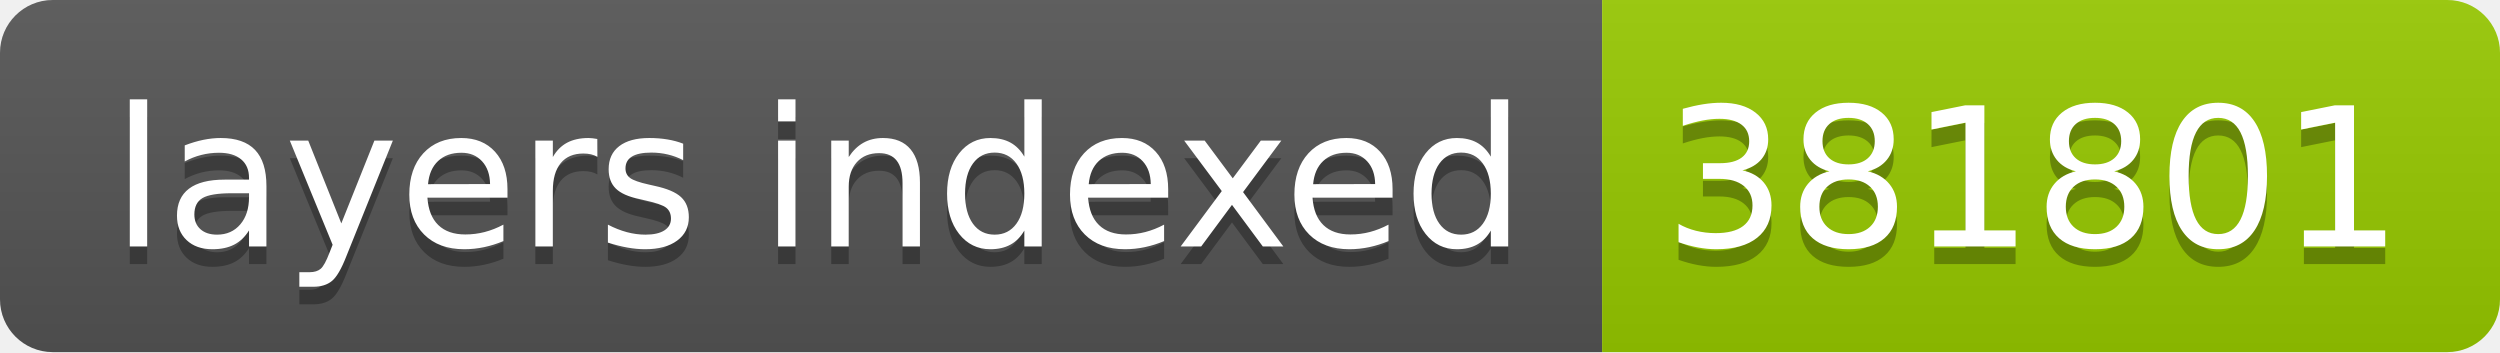
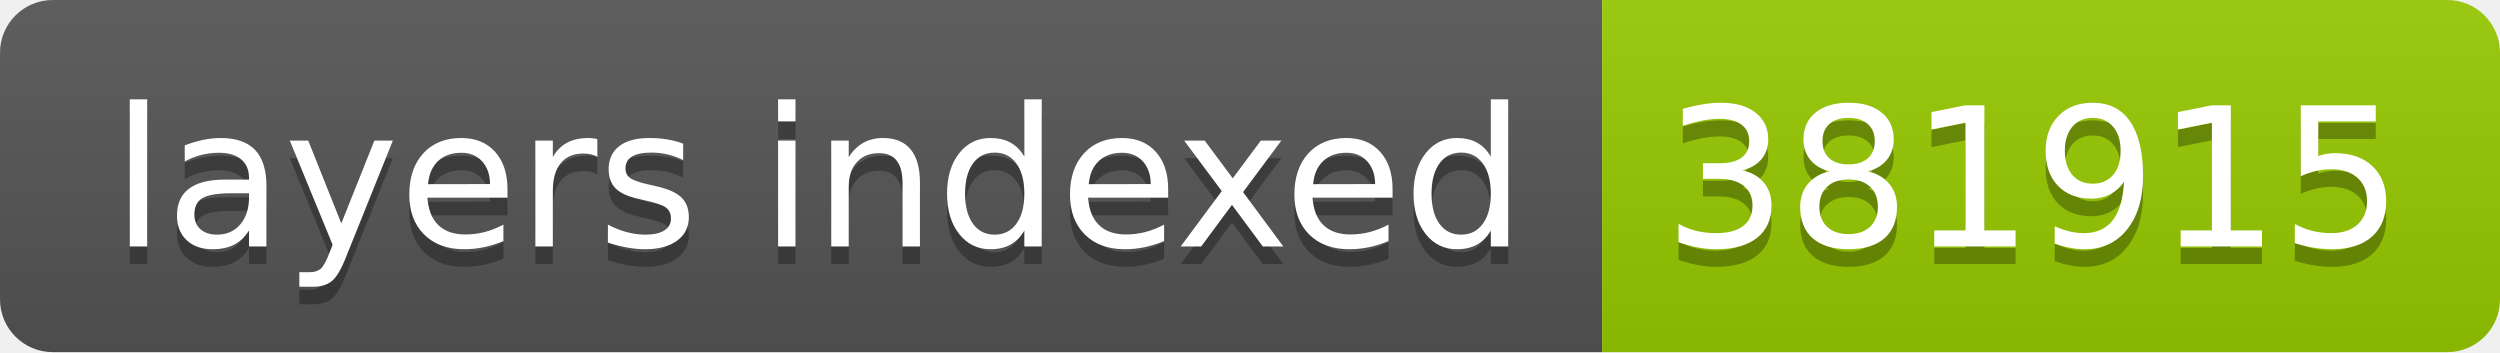
- <svg xmlns="http://www.w3.org/2000/svg" width="142" height="20" role="img" aria-label="layers indexed: 381801">
+ <svg xmlns="http://www.w3.org/2000/svg" width="142" height="20" role="img" aria-label="layers indexed: 381915">
  <linearGradient id="s" x2="0" y2="100%">
    <stop offset="0" stop-color="#bbb" stop-opacity=".1" />
    <stop offset="1" stop-opacity=".1" />
  </linearGradient>
  <clipPath id="r">
    <rect width="142" height="20" rx="3" fill="#fff" />
  </clipPath>
  <g clip-path="url(#r)">
    <rect width="91" height="20" fill="#555" />
    <rect x="91" width="51" height="20" fill="#97ca00" />
    <rect width="142" height="20" fill="url(#s)" />
  </g>
  <g fill="#fff" text-anchor="middle" font-family="Verdana,Geneva,DejaVu Sans,sans-serif" text-rendering="geometricPrecision" font-size="110">
    <text aria-hidden="true" x="465" y="150" fill="#010101" fill-opacity=".3" transform="scale(.1)" textLength="810">layers indexed</text>
    <text x="465" y="140" transform="scale(.1)" fill="#fff" textLength="810">layers indexed</text>
-     <text aria-hidden="true" x="1155" y="150" fill="#010101" fill-opacity=".3" transform="scale(.1)" textLength="410">381801</text>
-     <text x="1155" y="140" transform="scale(.1)" fill="#fff" textLength="410">381801</text>
+     <text aria-hidden="true" x="1155" y="150" fill="#010101" fill-opacity=".3" transform="scale(.1)" textLength="410">381915</text>
+     <text x="1155" y="140" transform="scale(.1)" fill="#fff" textLength="410">381915</text>
  </g>
</svg>
